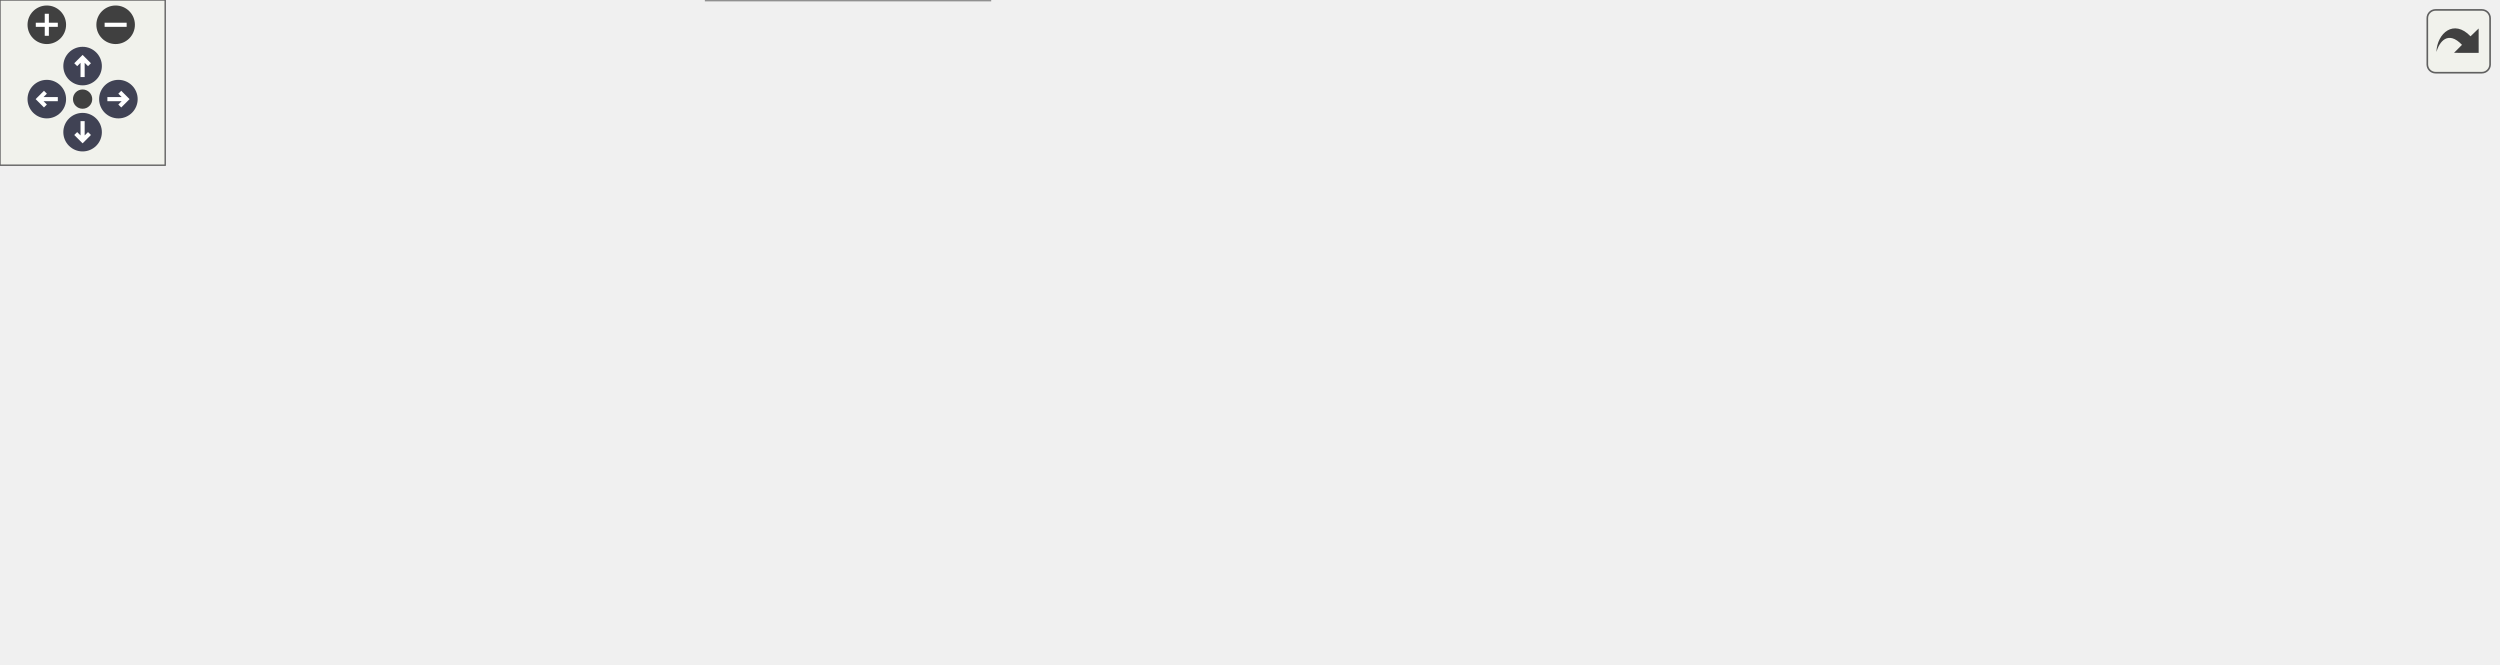
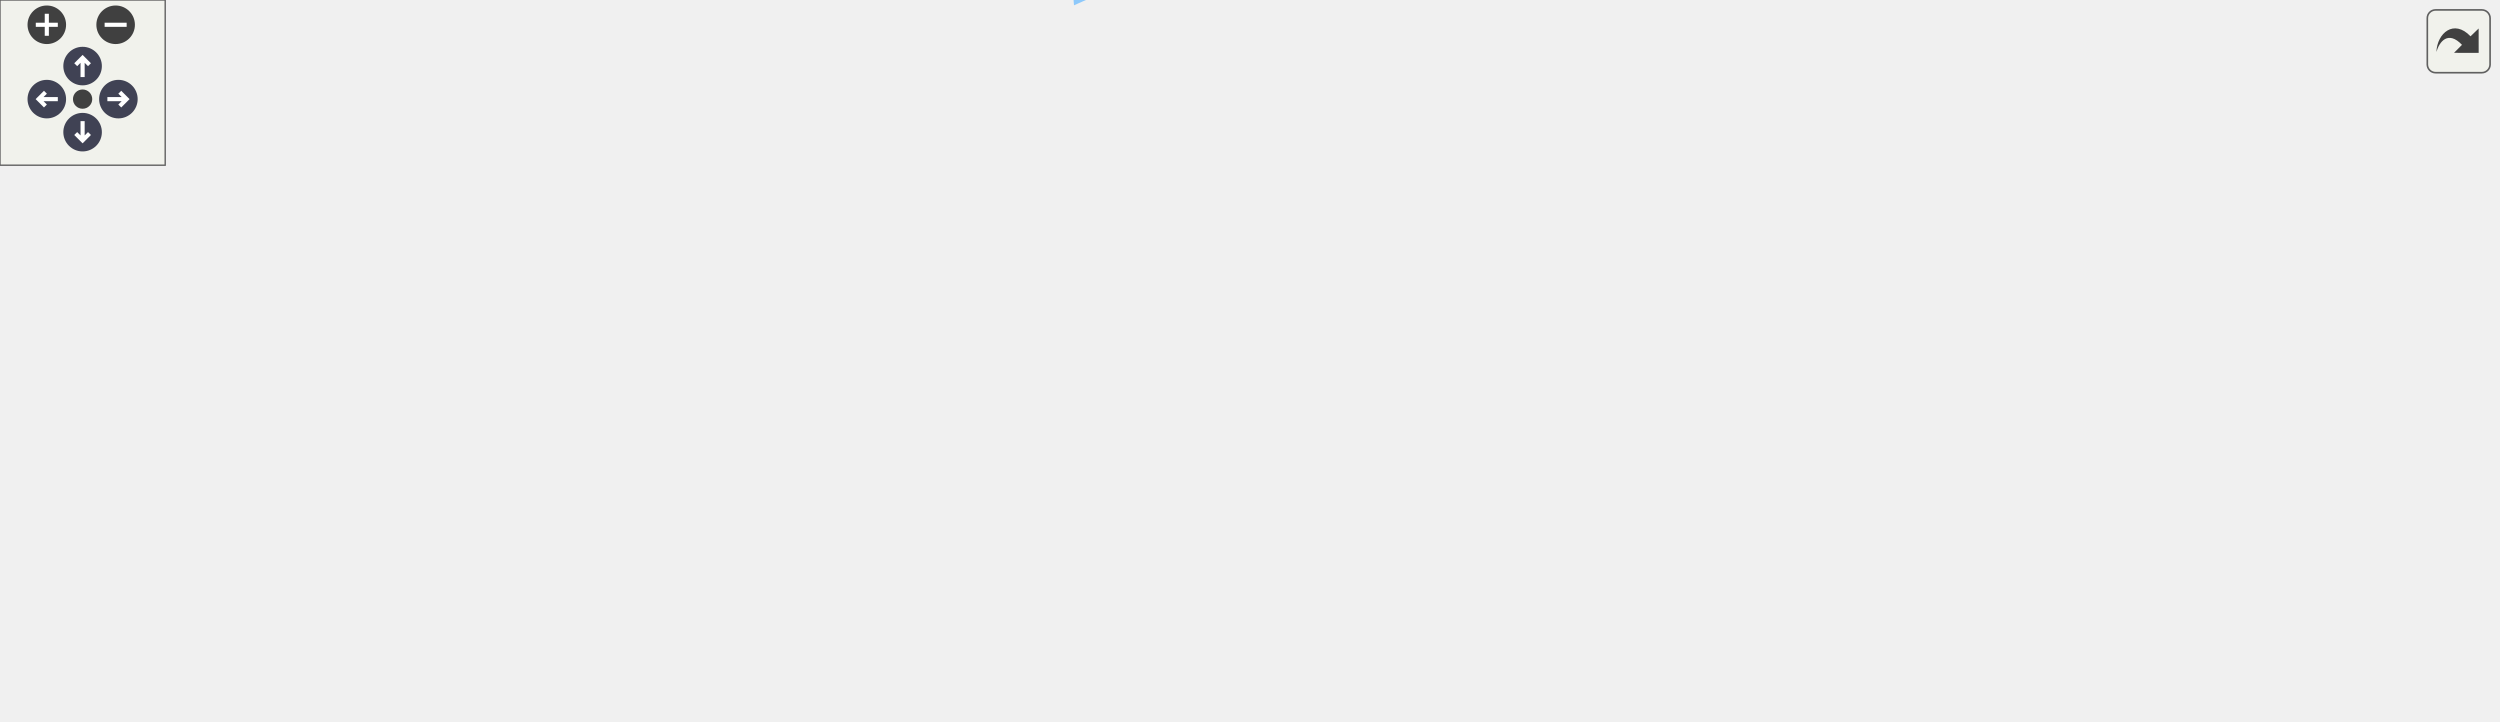
<svg xmlns="http://www.w3.org/2000/svg" xmlns:xlink="http://www.w3.org/1999/xlink" id="main" version="1.1" xml:space="preserve">
  <style type="text/css">
.node, .edge {opacity: 0.7;}
.node.selected, .edge.selected {opacity: 1;}
.edge:hover path { stroke: red; }
.edge:hover polygon { stroke: red; fill: red; }
</style>
  <defs>
    <circle id="rim" cx="0" cy="0" r="7" />
    <circle id="rim2" cx="0" cy="0" r="3.5" />
    <g id="zoomPlus">
      <use xlink:href="#rim" fill="#404040">
        <set attributeName="fill" to="#808080" begin="zoomplus.mouseover" end="zoomplus.mouseout" />
      </use>
      <path d="M-4,0h8M0,-4v8" fill="none" stroke="white" stroke-width="1.5" pointer-events="none" />
    </g>
    <g id="zoomMin">
      <use xlink:href="#rim" fill="#404040">
        <set attributeName="fill" to="#808080" begin="zoomminus.mouseover" end="zoomminus.mouseout" />
      </use>
      <path d="M-4,0h8" fill="none" stroke="white" stroke-width="1.5" pointer-events="none" />
    </g>
    <g id="arrowUp" transform="translate(30 24)">
      <use xlink:href="#rim" />
      <path pointer-events="none" fill="none" stroke="white" stroke-width="1.5" d="M0,-3.0v7 M-2.5,-0.5L0,-3.0L2.5,-0.5" />
    </g>
    <g id="arrowRight" transform="rotate(90) translate(36 -43)">
      <use xlink:href="#rim" />
      <path pointer-events="none" fill="none" stroke="white" stroke-width="1.5" d="M0,-3.0v7 M-2.5,-0.5L0,-3.0L2.5,-0.5" />
    </g>
    <g id="arrowDown" transform="rotate(180) translate(-30 -48)">
      <use xlink:href="#rim" />
      <path pointer-events="none" fill="none" stroke="white" stroke-width="1.5" d="M0,-3.0v7 M-2.5,-0.5L0,-3.0L2.5,-0.5" />
    </g>
    <g id="arrowLeft" transform="rotate(270) translate(-36 17)">
      <use xlink:href="#rim" />
      <path pointer-events="none" fill="none" stroke="white" stroke-width="1.5" d="M0,-3.0v7 M-2.5,-0.5L0,-3.0L2.5,-0.5" />
    </g>
    <g id="resetDef">
      <use xlink:href="#rim2" fill="#404040">
        <set attributeName="fill" to="#808080" begin="reset.mouseover" end="reset.mouseout" />
      </use>
    </g>
  </defs>
  <svg id="graph" class="graph">
    <g id="viewport">
      <g id="Node000001" class="node">
        <g id="a_Node000001">
          <a xlink:title="Computes enthalpy.">
-             <polygon fill="#999999" stroke="#666666" points="907,-118.5 757,-118.5 757,-88.5 907,-88.5 907,-118.5" />
-             <text text-anchor="start" x="765" y="-106.5" font-family="Helvetica,sans-Serif" font-size="10.00">m_sim_helpers::s_compute</text>
-             <text text-anchor="middle" x="832" y="-95.5" font-family="Helvetica,sans-Serif" font-size="10.00">_enthalpy</text>
+             <polygon fill="#999999" stroke="#666666" points="907,-120.24 757,-120.24 757,-90.24 907,-90.24 907,-120.24" />
+             <text text-anchor="start" x="765" y="-108.24" font-family="Helvetica,sans-Serif" font-size="10.00">m_sim_helpers::s_compute</text>
+             <text text-anchor="middle" x="832" y="-97.24" font-family="Helvetica,sans-Serif" font-size="10.00">_enthalpy</text>
          </a>
        </g>
      </g>
      <g id="Node000002" class="node">
        <g id="a_Node000002">
          <a xlink:href="m__data__output_8fpp_8f90.html#ac145ce5b1674f9df821653e1784a1bcf" target="_top" xlink:title="The goal of the procedure is to output to the run-time information file the stability criteria extrem...">
-             <polygon fill="white" stroke="#666666" points="721,-113 558,-113 558,-94 721,-94 721,-113" />
-             <text text-anchor="middle" x="639.5" y="-101" font-family="Helvetica,sans-Serif" font-size="10.00">s_write_run_time_information</text>
+             <polygon fill="white" stroke="#666666" points="721,-114.74 558,-114.74 558,-95.74 721,-95.74 721,-114.74" />
+             <text text-anchor="middle" x="639.5" y="-102.74" font-family="Helvetica,sans-Serif" font-size="10.00">s_write_run_time_information</text>
          </a>
        </g>
      </g>
      <g id="edge1_Node000001_Node000002" class="edge">
        <g id="a_edge1_Node000001_Node000002">
          <a xlink:title=" ">
-             <path fill="none" stroke="#63b8ff" d="M746.56,-103.5C738.1,-103.5 729.53,-103.5 721.12,-103.5" />
-             <polygon fill="#63b8ff" stroke="#63b8ff" points="746.8,-107 756.8,-103.5 746.8,-100 746.8,-107" />
+             <path fill="none" stroke="#63b8ff" d="M746.56,-105.24C738.1,-105.24 729.53,-105.24 721.12,-105.24" />
+             <polygon fill="#63b8ff" stroke="#63b8ff" points="746.8,-108.74 756.8,-105.24 746.8,-101.74 746.8,-108.74" />
          </a>
        </g>
      </g>
      <g id="Node000003" class="node">
        <g id="a_Node000003">
          <a xlink:href="m__data__output_8fpp_8f90.html#a979b8a2cf4215a8122fc461c0512dbba" target="_top" xlink:title=" ">
-             <polygon fill="white" stroke="#666666" points="522,-180.5 400,-180.5 400,-150.5 522,-150.5 522,-180.5" />
-             <text text-anchor="start" x="408" y="-168.5" font-family="Helvetica,sans-Serif" font-size="10.00">__m_data_output_fpp</text>
-             <text text-anchor="middle" x="461" y="-157.5" font-family="Helvetica,sans-Serif" font-size="10.00">_f90__</text>
+             <polygon fill="white" stroke="#666666" points="522,-201.24 400,-201.24 400,-171.24 522,-171.24 522,-201.24" />
+             <text text-anchor="start" x="408" y="-189.24" font-family="Helvetica,sans-Serif" font-size="10.00">__m_data_output_fpp</text>
+             <text text-anchor="middle" x="461" y="-178.24" font-family="Helvetica,sans-Serif" font-size="10.00">_f90__</text>
          </a>
        </g>
      </g>
      <g id="edge2_Node000002_Node000003" class="edge">
        <g id="a_edge2_Node000002_Node000003">
          <a xlink:title=" ">
-             <path fill="none" stroke="#63b8ff" d="M601.83,-116.38C573.66,-126.28 534.68,-139.97 505.03,-150.38" />
-             <polygon fill="#63b8ff" stroke="#63b8ff" points="603.03,-119.67 611.31,-113.05 600.71,-113.06 603.03,-119.67" />
+             <path fill="none" stroke="#63b8ff" d="M608.38,-119.06C576.85,-133.53 527.47,-156.19 494.92,-171.13" />
+             <polygon fill="#63b8ff" stroke="#63b8ff" points="609.93,-122.2 617.56,-114.85 607.01,-115.84 609.93,-122.2" />
          </a>
        </g>
      </g>
      <g id="Node000004" class="node">
        <g id="a_Node000004">
          <a xlink:href="m__time__steppers_8fpp_8f90.html#af409df8df1b374744d8c379e7e7dba0b" target="_top" xlink:title="1st order TVD RK time-stepping algorithm">
-             <polygon fill="white" stroke="#666666" points="362.5,-132 253.5,-132 253.5,-113 362.5,-113 362.5,-132" />
-             <text text-anchor="middle" x="308" y="-120" font-family="Helvetica,sans-Serif" font-size="10.00">s_1st_order_tvd_rk</text>
+             <polygon fill="white" stroke="#666666" points="362.5,-152.74 253.5,-152.74 253.5,-133.74 362.5,-133.74 362.5,-152.74" />
+             <text text-anchor="middle" x="308" y="-140.74" font-family="Helvetica,sans-Serif" font-size="10.00">s_1st_order_tvd_rk</text>
          </a>
        </g>
      </g>
      <g id="edge3_Node000002_Node000004" class="edge">
        <g id="a_edge3_Node000002_Node000004">
          <a xlink:title=" ">
-             <path fill="none" stroke="#63b8ff" d="M547.74,-108.73C488.27,-112.16 412.56,-116.53 362.53,-119.41" />
-             <polygon fill="#63b8ff" stroke="#63b8ff" points="548.11,-112.22 557.9,-108.15 547.71,-105.23 548.11,-112.22" />
+             <path fill="none" stroke="#63b8ff" d="M549.73,-115.98C540.37,-117.09 530.99,-118.19 522,-119.24 467.85,-125.54 405.92,-132.49 362.85,-137.28" />
+             <polygon fill="#63b8ff" stroke="#63b8ff" points="550.35,-119.43 559.86,-114.77 549.52,-112.48 550.35,-119.43" />
          </a>
        </g>
      </g>
      <g id="Node000007" class="node">
        <g id="a_Node000007">
          <a xlink:href="m__time__steppers_8fpp_8f90.html#a2847bfea6f3dc3fdae115a99009f7245" target="_top" xlink:title="2nd order TVD RK time-stepping algorithm">
-             <polygon fill="white" stroke="#666666" points="364,-95 252,-95 252,-76 364,-76 364,-95" />
-             <text text-anchor="middle" x="308" y="-83" font-family="Helvetica,sans-Serif" font-size="10.00">s_2nd_order_tvd_rk</text>
+             <polygon fill="white" stroke="#666666" points="364,-115.74 252,-115.74 252,-96.74 364,-96.74 364,-115.74" />
+             <text text-anchor="middle" x="308" y="-103.74" font-family="Helvetica,sans-Serif" font-size="10.00">s_2nd_order_tvd_rk</text>
          </a>
        </g>
      </g>
      <g id="edge6_Node000002_Node000007" class="edge">
        <g id="a_edge6_Node000002_Node000007">
          <a xlink:title=" ">
-             <path fill="none" stroke="#63b8ff" d="M547.84,-98.55C488.95,-95.33 414.09,-91.24 364.03,-88.51" />
-             <polygon fill="#63b8ff" stroke="#63b8ff" points="547.72,-102.05 557.9,-99.1 548.1,-95.06 547.72,-102.05" />
+             <path fill="none" stroke="#63b8ff" d="M547.84,-105.51C488.95,-105.69 414.09,-105.92 364.03,-106.07" />
+             <polygon fill="#63b8ff" stroke="#63b8ff" points="547.91,-109.01 557.9,-105.48 547.88,-102.01 547.91,-109.01" />
          </a>
        </g>
      </g>
      <g id="Node000008" class="node">
        <g id="a_Node000008">
          <a xlink:href="m__time__steppers_8fpp_8f90.html#ad642c094881f0cffbb6158f9fa079a86" target="_top" xlink:title="3rd order TVD RK time-stepping algorithm">
-             <polygon fill="white" stroke="#666666" points="516,-56 406,-56 406,-37 516,-37 516,-56" />
-             <text text-anchor="middle" x="461" y="-44" font-family="Helvetica,sans-Serif" font-size="10.00">s_3rd_order_tvd_rk</text>
+             <polygon fill="white" stroke="#666666" points="516,-76.74 406,-76.74 406,-57.74 516,-57.74 516,-76.74" />
+             <text text-anchor="middle" x="461" y="-64.74" font-family="Helvetica,sans-Serif" font-size="10.00">s_3rd_order_tvd_rk</text>
          </a>
        </g>
      </g>
      <g id="edge8_Node000002_Node000008" class="edge">
        <g id="a_edge8_Node000002_Node000008">
          <a xlink:title=" ">
-             <path fill="none" stroke="#63b8ff" d="M599.31,-90.84C566.78,-80.34 521.2,-65.62 491.64,-56.07" />
-             <polygon fill="#63b8ff" stroke="#63b8ff" points="598.37,-94.22 608.96,-93.96 600.52,-87.56 598.37,-94.22" />
+             <path fill="none" stroke="#63b8ff" d="M583.91,-93.49C558.96,-88.11 529.77,-81.83 506.22,-76.76" />
+             <polygon fill="#63b8ff" stroke="#63b8ff" points="583.45,-96.97 593.96,-95.65 584.92,-90.12 583.45,-96.97" />
+           </a>
+         </g>
+       </g>
+       <g id="Node000010" class="node">
+         <g id="a_Node000010">
+           <a xlink:href="m__time__steppers_8fpp_8f90.html#aca171c932551af4579eecbfc6b9a8c6a" target="_top" xlink:title="(Adaptive) 4th/5th order Runge—Kutta–Cash–Karp (RKCK) time-stepping algorithm (Cash J....">
+             <polygon fill="white" stroke="#666666" points="521.5,-20.74 400.5,-20.74 400.5,-1.74 521.5,-1.74 521.5,-20.74" />
+             <text text-anchor="middle" x="461" y="-8.74" font-family="Helvetica,sans-Serif" font-size="10.00">s_4th_5th_order_rkck</text>
+           </a>
+         </g>
+       </g>
+       <g id="edge12_Node000002_Node000010" class="edge">
+         <g id="a_edge12_Node000002_Node000010">
+           <a xlink:title=" ">
+             <path fill="none" stroke="#63b8ff" d="M611.53,-90.88C575.07,-71.46 511.03,-37.35 479.94,-20.8" />
+             <polygon fill="#63b8ff" stroke="#63b8ff" points="610.13,-94.1 620.6,-95.71 613.42,-87.92 610.13,-94.1" />
          </a>
        </g>
      </g>
      <g id="Node000005" class="node">
        <g id="a_Node000005">
          <a xlink:href="namespacem__start__up.html#aaaeff91a52af5b8f17ed9efed8ac17bd" target="_top" xlink:title=" ">
-             <polygon fill="white" stroke="#666666" points="216,-81.5 89,-81.5 89,-51.5 216,-51.5 216,-81.5" />
-             <text text-anchor="start" x="97" y="-69.5" font-family="Helvetica,sans-Serif" font-size="10.00">m_start_up::s_perform</text>
-             <text text-anchor="middle" x="152.5" y="-58.5" font-family="Helvetica,sans-Serif" font-size="10.00">_time_step</text>
+             <polygon fill="white" stroke="#666666" points="216,-83.24 89,-83.24 89,-53.24 216,-53.24 216,-83.24" />
+             <text text-anchor="start" x="97" y="-71.24" font-family="Helvetica,sans-Serif" font-size="10.00">m_start_up::s_perform</text>
+             <text text-anchor="middle" x="152.5" y="-60.24" font-family="Helvetica,sans-Serif" font-size="10.00">_time_step</text>
          </a>
        </g>
      </g>
      <g id="edge4_Node000004_Node000005" class="edge">
        <g id="a_edge4_Node000004_Node000005">
          <a xlink:title=" ">
-             <path fill="none" stroke="#63b8ff" d="M267.2,-109.75C262.07,-108.02 256.9,-106.25 252,-104.5 231.8,-97.3 209.49,-88.75 191.22,-81.58" />
-             <polygon fill="#63b8ff" stroke="#63b8ff" points="266.34,-113.15 276.93,-112.97 268.54,-106.5 266.34,-113.15" />
+             <path fill="none" stroke="#63b8ff" d="M264.25,-130.23C260.07,-128.66 255.92,-126.99 252,-125.24 224.94,-113.14 195.78,-95.65 176.26,-83.24" />
+             <polygon fill="#63b8ff" stroke="#63b8ff" points="263.41,-133.64 274,-133.68 265.74,-127.04 263.41,-133.64" />
          </a>
        </g>
      </g>
      <g id="Node000006" class="node">
        <g id="a_Node000006">
          <a xlink:href="p__main_8fpp_8f90.html#aeec10ee8e2940c953967da3e374e1579" target="_top" xlink:title="Quasi-conservative, shock- and interface- capturing finite-volume scheme for the multicomponent Navie...">
-             <polygon fill="white" stroke="#666666" points="53,-76 0,-76 0,-57 53,-57 53,-76" />
-             <text text-anchor="middle" x="26.5" y="-64" font-family="Helvetica,sans-Serif" font-size="10.00">p_main</text>
+             <polygon fill="white" stroke="#666666" points="53,-77.74 0,-77.74 0,-58.74 53,-58.74 53,-77.74" />
+             <text text-anchor="middle" x="26.5" y="-65.74" font-family="Helvetica,sans-Serif" font-size="10.00">p_main</text>
          </a>
        </g>
      </g>
      <g id="edge5_Node000005_Node000006" class="edge">
        <g id="a_edge5_Node000005_Node000006">
          <a xlink:title=" ">
-             <path fill="none" stroke="#63b8ff" d="M78.77,-66.5C69.63,-66.5 60.81,-66.5 53.14,-66.5" />
-             <polygon fill="#63b8ff" stroke="#63b8ff" points="78.77,-70 88.77,-66.5 78.77,-63 78.77,-70" />
+             <path fill="none" stroke="#63b8ff" d="M78.77,-68.24C69.63,-68.24 60.81,-68.24 53.14,-68.24" />
+             <polygon fill="#63b8ff" stroke="#63b8ff" points="78.77,-71.74 88.77,-68.24 78.77,-64.74 78.77,-71.74" />
          </a>
        </g>
      </g>
      <g id="edge7_Node000007_Node000005" class="edge">
        <g id="a_edge7_Node000007_Node000005">
          <a xlink:title=" ">
-             <path fill="none" stroke="#63b8ff" d="M241.46,-77.39C233.06,-76.35 224.48,-75.29 216.13,-74.25" />
-             <polygon fill="#63b8ff" stroke="#63b8ff" points="241.23,-80.89 251.58,-78.64 242.09,-73.94 241.23,-80.89" />
+             <path fill="none" stroke="#63b8ff" d="M258.37,-94.2C244.39,-90.74 228.96,-86.92 214.33,-83.3" />
+             <polygon fill="#63b8ff" stroke="#63b8ff" points="257.72,-97.65 268.27,-96.65 259.4,-90.85 257.72,-97.65" />
          </a>
        </g>
      </g>
      <g id="edge9_Node000008_Node000005" class="edge">
        <g id="a_edge9_Node000008_Node000005">
          <a xlink:title=" ">
-             <path fill="none" stroke="#63b8ff" d="M395.64,-50.7C342.79,-54.15 268.38,-59 216.03,-62.42" />
-             <polygon fill="#63b8ff" stroke="#63b8ff" points="396.16,-54.17 405.91,-50.03 395.7,-47.19 396.16,-54.17" />
+             <path fill="none" stroke="#63b8ff" d="M395.64,-67.45C342.79,-67.62 268.38,-67.86 216.03,-68.04" />
+             <polygon fill="#63b8ff" stroke="#63b8ff" points="395.92,-70.95 405.91,-67.42 395.9,-63.95 395.92,-70.95" />
          </a>
        </g>
      </g>
      <g id="Node000009" class="node">
        <g id="a_Node000009">
          <a xlink:href="m__time__steppers_8fpp_8f90.html#a5858523edfce42df32b2b0a8af54bc0e" target="_top" xlink:title="Strang splitting scheme with 3rd order TVD RK time-stepping algorithm for the flux term and adaptive ...">
-             <polygon fill="white" stroke="#666666" points="359.5,-19 256.5,-19 256.5,0 359.5,0 359.5,-19" />
-             <text text-anchor="middle" x="308" y="-7" font-family="Helvetica,sans-Serif" font-size="10.00">s_strang_splitting</text>
+             <polygon fill="white" stroke="#666666" points="359.5,-39.74 256.5,-39.74 256.5,-20.74 359.5,-20.74 359.5,-39.74" />
+             <text text-anchor="middle" x="308" y="-27.74" font-family="Helvetica,sans-Serif" font-size="10.00">s_strang_splitting</text>
          </a>
        </g>
      </g>
      <g id="edge10_Node000008_Node000009" class="edge">
        <g id="a_edge10_Node000008_Node000009">
          <a xlink:title=" ">
-             <path fill="none" stroke="#63b8ff" d="M411.33,-34.57C390.85,-29.56 367.33,-23.79 348.02,-19.06" />
-             <polygon fill="#63b8ff" stroke="#63b8ff" points="410.57,-37.99 421.11,-36.97 412.23,-31.19 410.57,-37.99" />
+             <path fill="none" stroke="#63b8ff" d="M411.33,-55.31C390.85,-50.3 367.33,-44.53 348.02,-39.8" />
+             <polygon fill="#63b8ff" stroke="#63b8ff" points="410.57,-58.73 421.11,-57.71 412.23,-51.93 410.57,-58.73" />
          </a>
        </g>
      </g>
      <g id="edge11_Node000009_Node000005" class="edge">
        <g id="a_edge11_Node000009_Node000005">
          <a xlink:title=" ">
-             <path fill="none" stroke="#63b8ff" d="M271.85,-22.55C248.67,-31.16 218.23,-42.46 194.02,-51.45" />
-             <polygon fill="#63b8ff" stroke="#63b8ff" points="273.15,-25.8 281.31,-19.04 270.71,-19.24 273.15,-25.8" />
+             <path fill="none" stroke="#63b8ff" d="M258.37,-42.28C244.39,-45.74 228.96,-49.56 214.33,-53.18" />
+             <polygon fill="#63b8ff" stroke="#63b8ff" points="259.4,-45.63 268.27,-39.83 257.72,-38.83 259.4,-45.63" />
+           </a>
+         </g>
+       </g>
+       <g id="edge13_Node000010_Node000005" class="edge">
+         <g id="a_edge13_Node000010_Node000005">
+           <a xlink:title=" ">
+             <path fill="none" stroke="#63b8ff" d="M390.06,-2.29C349.13,0.75 296.85,0.8 252,-11.24 221.85,-19.33 191.4,-39.15 172.5,-53.13" />
+             <polygon fill="#63b8ff" stroke="#63b8ff" points="389.95,-5.8 400.2,-3.12 390.52,1.18 389.95,-5.8" />
          </a>
        </g>
      </g>
    </g>
  </svg>
  <g id="navigator" transform="translate(0 0)" fill="#404254">
    <rect fill="#f2f5e9" fill-opacity="0.5" stroke="#606060" stroke-width=".5" x="0" y="0" width="60" height="60" />
    <use id="zoomplus" xlink:href="#zoomPlus" x="17" y="9" />
    <use id="zoomminus" xlink:href="#zoomMin" x="42" y="9" />
    <use id="reset" xlink:href="#resetDef" x="30" y="36" />
    <use id="arrowup" xlink:href="#arrowUp" x="0" y="0" />
    <use id="arrowright" xlink:href="#arrowRight" x="0" y="0" />
    <use id="arrowdown" xlink:href="#arrowDown" x="0" y="0" />
    <use id="arrowleft" xlink:href="#arrowLeft" x="0" y="0" />
  </g>
  <svg viewBox="0 0 15 15" width="100%" height="30px" preserveAspectRatio="xMaxYMin meet">
    <g id="arrow_out" transform="scale(0.3 0.3)">
      <a xlink:href="namespacem__sim__helpers_a728a849783a9c8a5a8f969daa627995b_icgraph_org.svg" target="_base">
        <rect id="button" ry="5" rx="5" y="6" x="6" height="38" width="38" fill="#f2f5e9" fill-opacity="0.5" stroke="#606060" stroke-width="1.0" />
        <path id="arrow" d="M 11.5,31.437 C 11.94,20.098 22.043,11.323 32.159,21.979 L 37.069,17.246 C 37.069,17.246 37.088,32 37.088,32 L 22.16,31.978 C 22.16,31.978 26.998,27.14 26.998,27.14 C 18.529,18.264 13.292,25.23 11.5,31.437 z" style="fill:#404040;" />
      </a>
    </g>
  </svg>
  <style type="text/css">

[data-mouse-over-selected='false'] { opacity: 0.7; }
[data-mouse-over-selected='true']  { opacity: 1.0; }

</style>
</svg>
